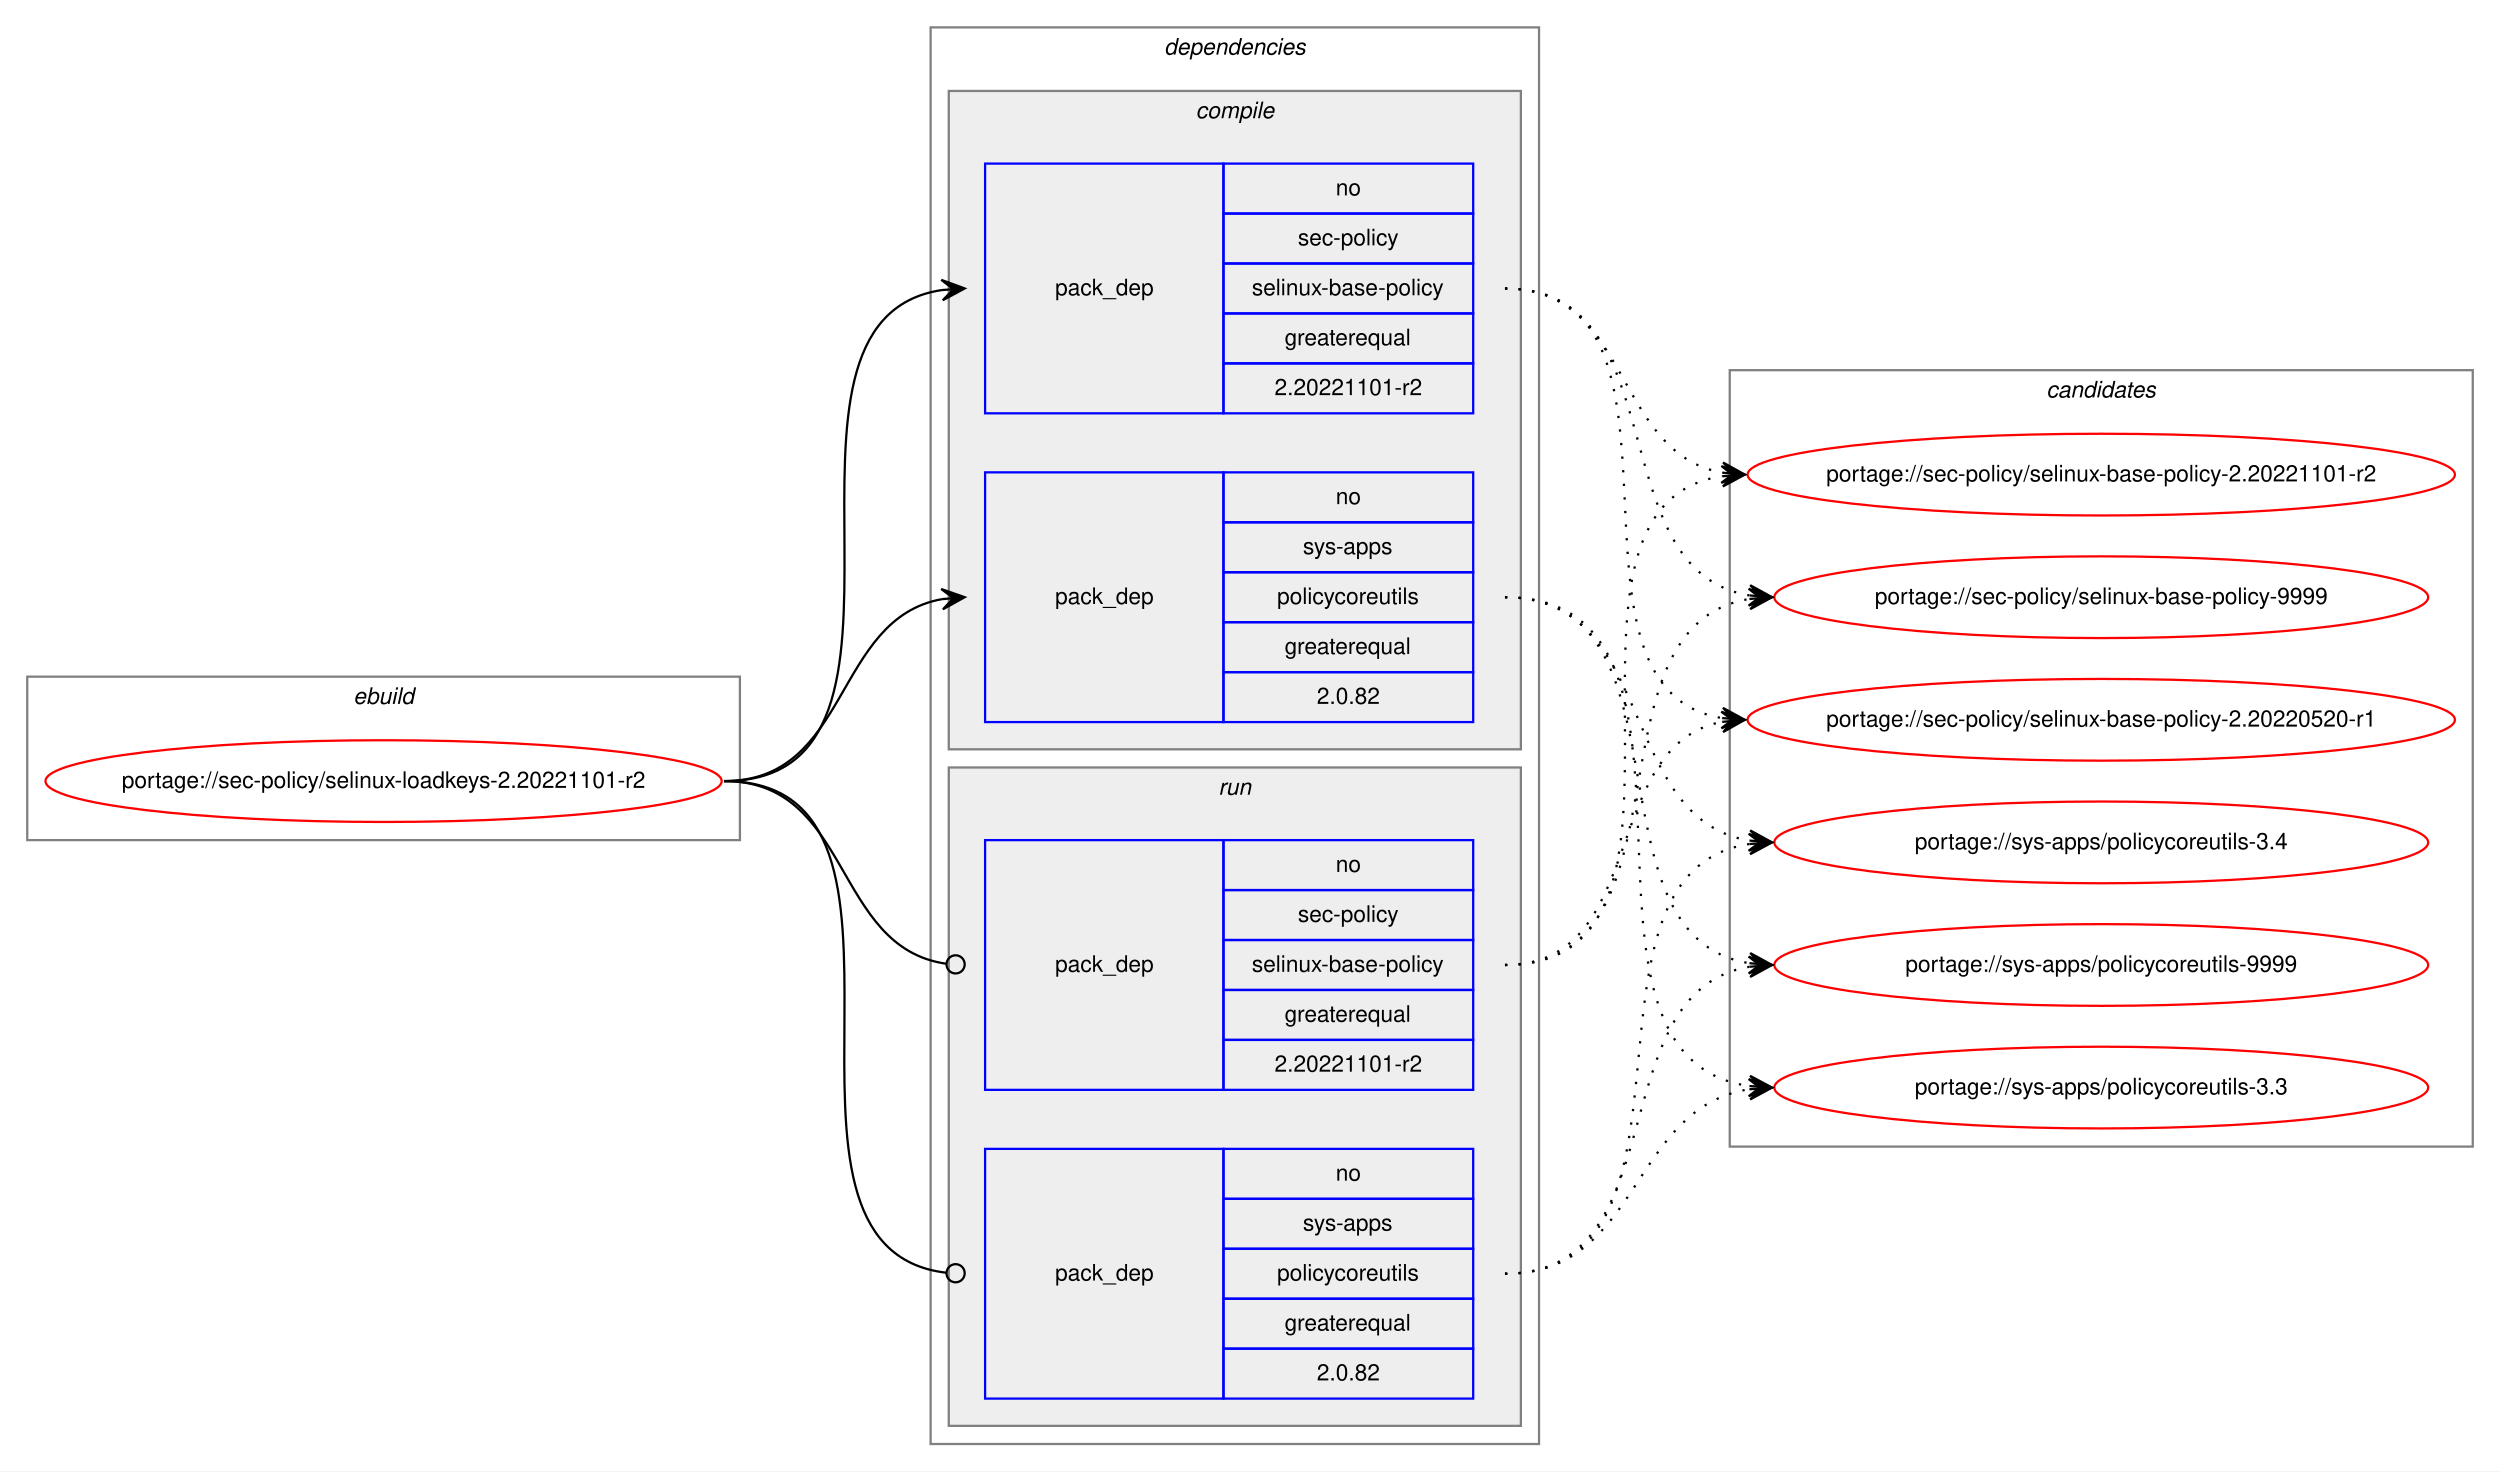
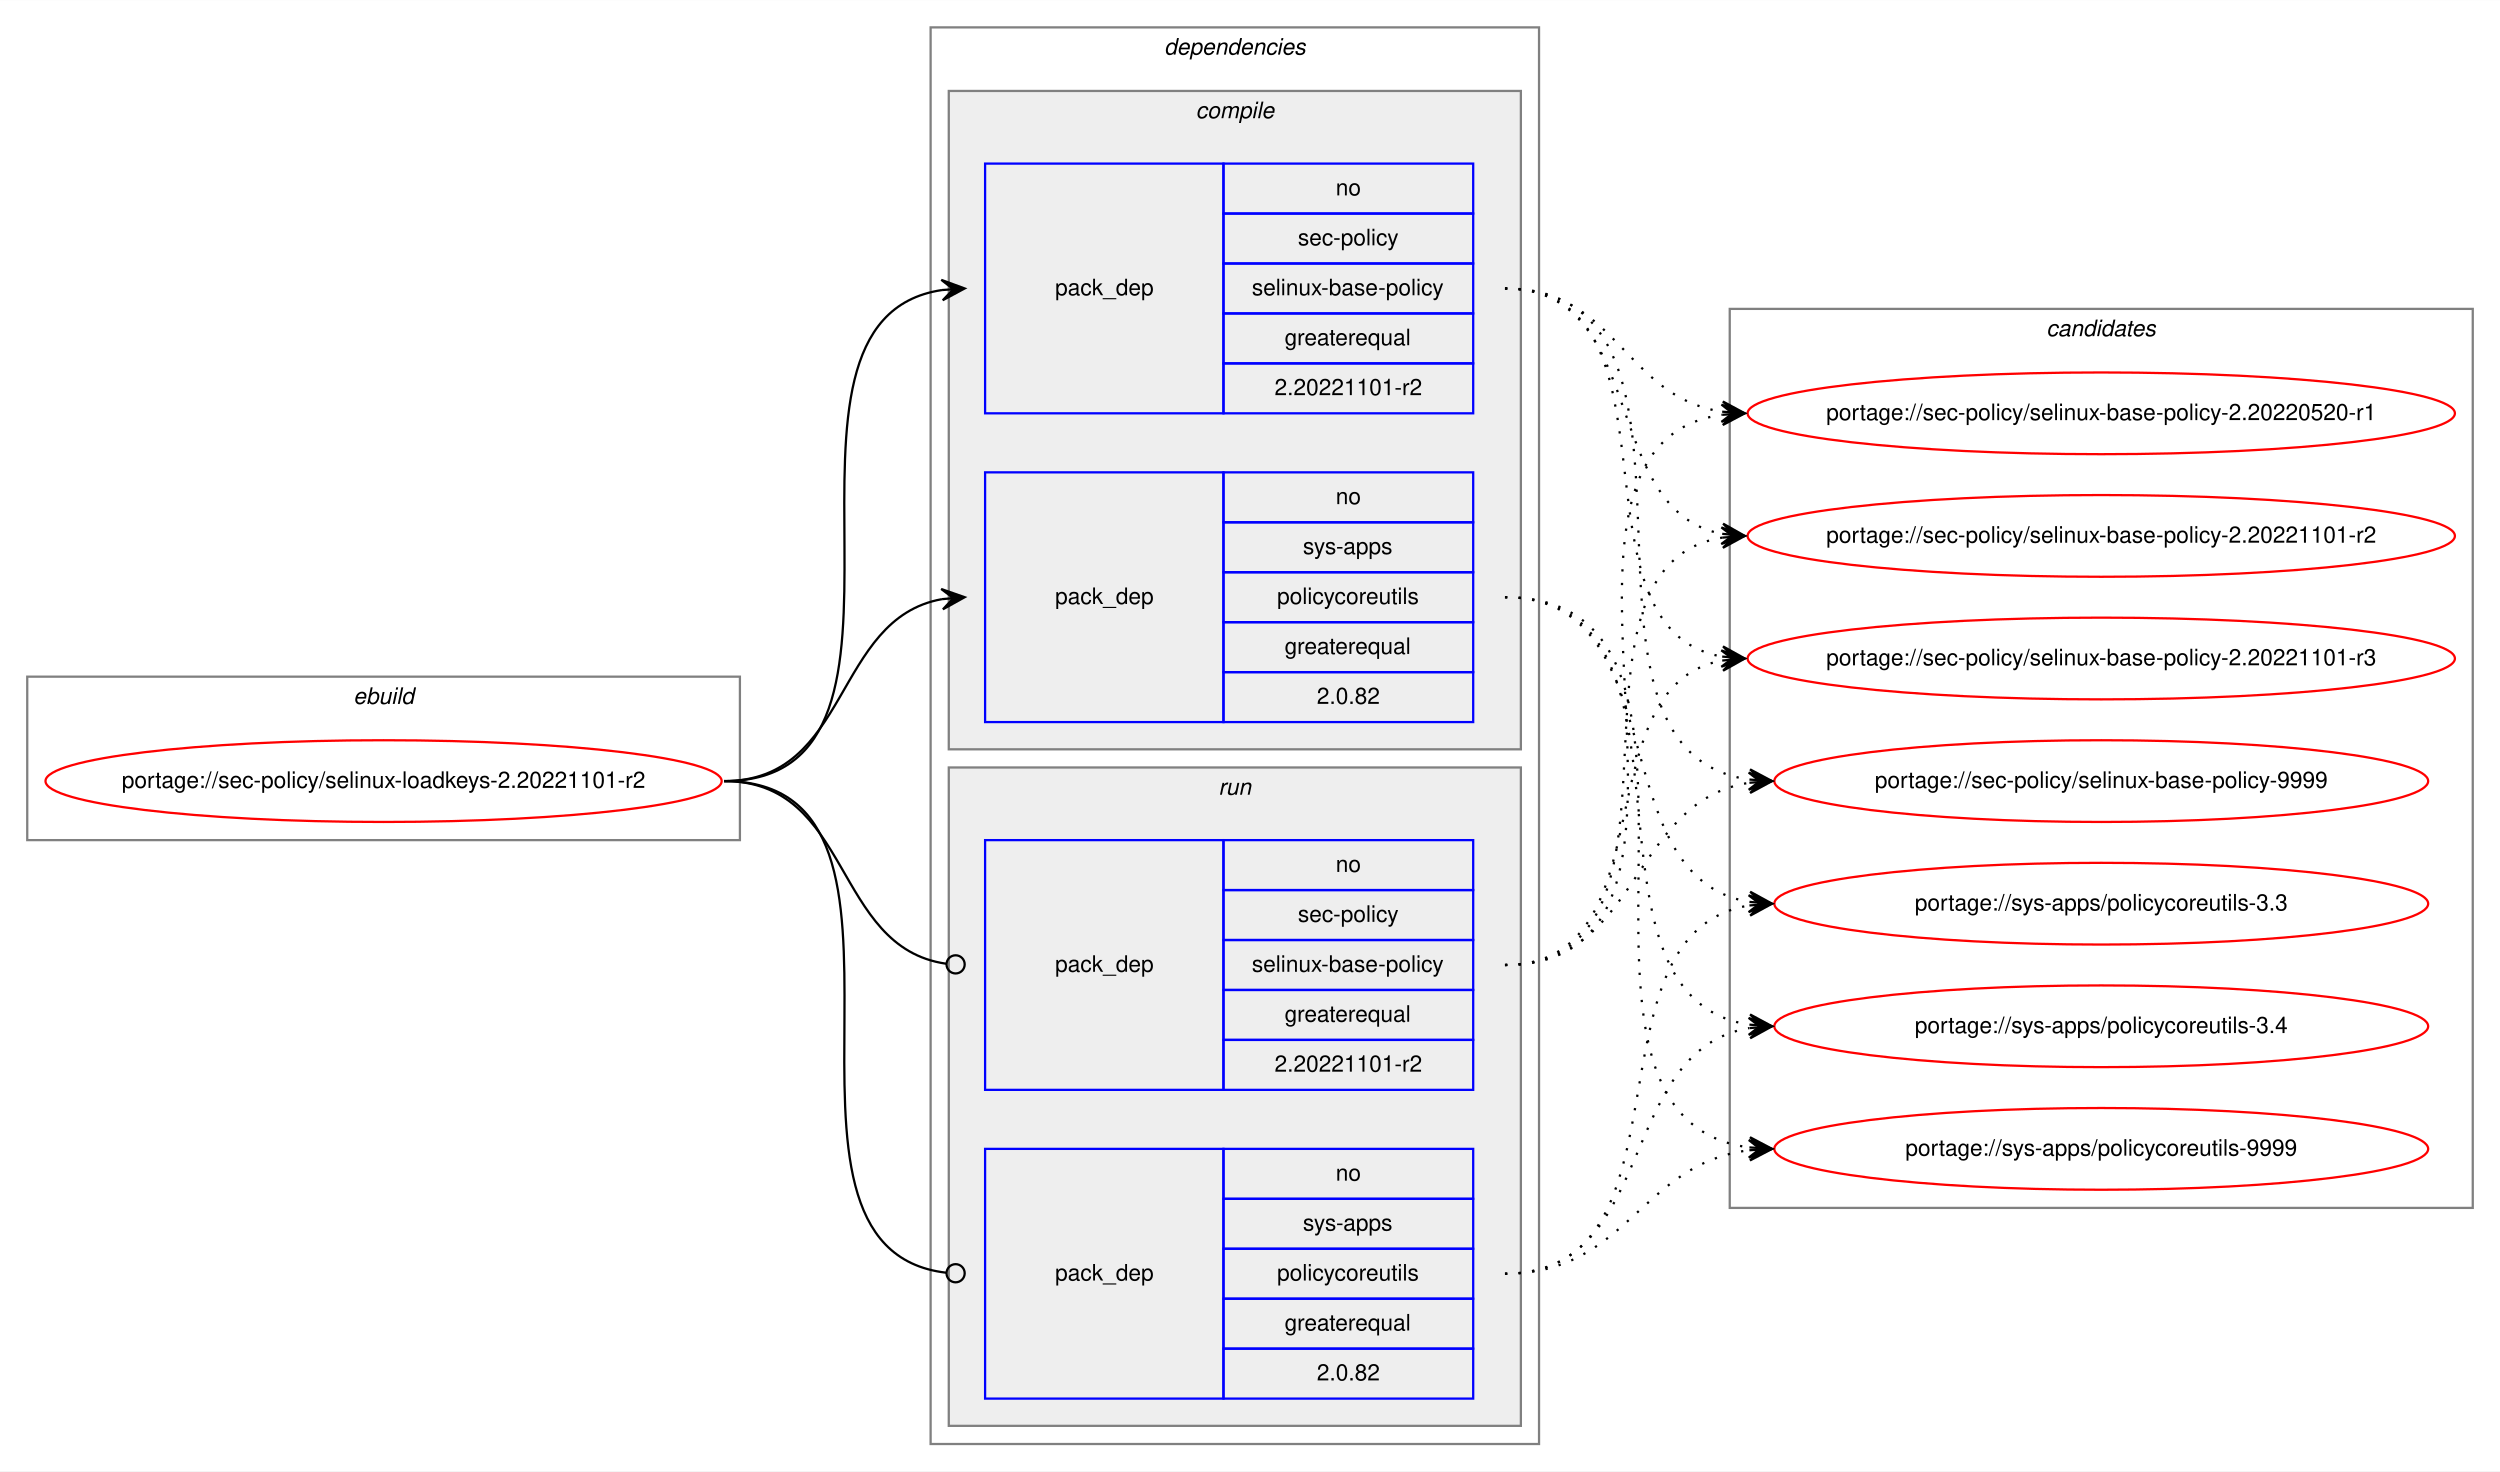
<svg xmlns="http://www.w3.org/2000/svg" xmlns:xlink="http://www.w3.org/1999/xlink" width="1101pt" height="648pt" viewBox="0.00 0.00 1101.21 648.00">
  <g id="graph0" class="graph" transform="scale(1 1) rotate(0) translate(4 644)">
    <polygon fill="white" stroke="transparent" points="-4,4 -4,-644 1097.21,-644 1097.21,4 -4,4" />
    <g id="clust1" class="cluster">
      <polygon fill="none" stroke="gray" points="8,-274 8,-346 321.92,-346 321.92,-274 8,-274" />
      <text text-anchor="start" x="151.63" y="-334" font-family="Helvetica,sans-Serif" font-style="italic" font-size="10.00">ebuild</text>
    </g>
    <g id="clust2" class="cluster">
      <polygon fill="none" stroke="gray" points="405.92,-8 405.92,-632 673.92,-632 673.92,-8 405.92,-8" />
      <text text-anchor="start" x="508.8" y="-620" font-family="Helvetica,sans-Serif" font-style="italic" font-size="10.00">dependencies</text>
    </g>
    <g id="clust3" class="cluster">
      <polygon fill="#eeeeee" stroke="gray" points="413.92,-314 413.92,-604 665.92,-604 665.92,-314 413.92,-314" />
      <text text-anchor="start" x="522.7" y="-592" font-family="Helvetica,sans-Serif" font-style="italic" font-size="10.00">compile</text>
    </g>
    <g id="clust7" class="cluster">
      <polygon fill="#eeeeee" stroke="gray" points="413.92,-16 413.92,-306 665.92,-306 665.92,-16 413.92,-16" />
      <text text-anchor="start" x="532.7" y="-294" font-family="Helvetica,sans-Serif" font-style="italic" font-size="10.00">run</text>
    </g>
    <g id="clust10" class="cluster">
-       <polygon fill="none" stroke="gray" points="757.92,-139 757.92,-481 1085.21,-481 1085.21,-139 757.92,-139" />
-       <text text-anchor="start" x="897.39" y="-469" font-family="Helvetica,sans-Serif" font-style="italic" font-size="10.00">candidates</text>
+       <polygon fill="none" stroke="gray" points="757.92,-112 757.92,-508 1085.21,-508 1085.21,-112 757.92,-112" />
+       <text text-anchor="start" x="897.39" y="-496" font-family="Helvetica,sans-Serif" font-style="italic" font-size="10.00">candidates</text>
    </g>
    <g id="node1" class="node">
      <g id="a_node1">
        <a xlink:href="../sec-policy/selinux-loadkeys-2.20221101-r2.svg" xlink:title="portage://sec-policy/selinux-loadkeys-2.20221101-r2">
          <ellipse fill="none" stroke="red" cx="164.96" cy="-300" rx="148.92" ry="18" />
          <text text-anchor="middle" x="164.96" y="-297" font-family="Helvetica,sans-Serif" font-size="10.00">portage://sec-policy/selinux-loadkeys-2.20221101-r2</text>
        </a>
      </g>
    </g>
    <g id="node2" class="node">
      <polygon fill="none" stroke="blue" points="429.92,-462 429.92,-572 534.92,-572 534.92,-462 429.92,-462" />
      <text text-anchor="start" x="460.75" y="-514" font-family="Helvetica,sans-Serif" font-size="10.00">pack_dep</text>
      <polygon fill="none" stroke="blue" points="534.92,-550 534.92,-572 644.92,-572 644.92,-550 534.92,-550" />
      <text text-anchor="start" x="584.37" y="-558" font-family="Helvetica,sans-Serif" font-size="10.00">no</text>
      <polygon fill="none" stroke="blue" points="534.92,-528 534.92,-550 644.92,-550 644.92,-528 534.92,-528" />
      <text text-anchor="start" x="567.7" y="-536" font-family="Helvetica,sans-Serif" font-size="10.00">sec-policy</text>
      <polygon fill="none" stroke="blue" points="534.92,-506 534.92,-528 644.92,-528 644.92,-506 534.92,-506" />
      <text text-anchor="start" x="547.42" y="-514" font-family="Helvetica,sans-Serif" font-size="10.00">selinux-base-policy</text>
      <polygon fill="none" stroke="blue" points="534.92,-484 534.92,-506 644.92,-506 644.92,-484 534.92,-484" />
      <text text-anchor="start" x="561.86" y="-492" font-family="Helvetica,sans-Serif" font-size="10.00">greaterequal</text>
      <polygon fill="none" stroke="blue" points="534.92,-462 534.92,-484 644.92,-484 644.92,-462 534.92,-462" />
      <text text-anchor="start" x="557.41" y="-470" font-family="Helvetica,sans-Serif" font-size="10.00">2.20221101-r2</text>
    </g>
    <g id="edge1" class="edge">
      <path fill="none" stroke="black" d="M314.96,-300C418.73,-300 320.58,-502.83 410.93,-516.3" />
      <polygon fill="black" stroke="black" points="420.92,-517 410.63,-520.79 415.94,-516.65 410.95,-516.3 410.95,-516.3 410.95,-516.3 415.94,-516.65 411.26,-511.81 420.92,-517 420.92,-517" />
    </g>
    <g id="node3" class="node">
      <polygon fill="none" stroke="blue" points="429.92,-326 429.92,-436 534.92,-436 534.92,-326 429.92,-326" />
      <text text-anchor="start" x="460.75" y="-378" font-family="Helvetica,sans-Serif" font-size="10.00">pack_dep</text>
      <polygon fill="none" stroke="blue" points="534.92,-414 534.92,-436 644.92,-436 644.92,-414 534.92,-414" />
      <text text-anchor="start" x="584.37" y="-422" font-family="Helvetica,sans-Serif" font-size="10.00">no</text>
      <polygon fill="none" stroke="blue" points="534.92,-392 534.92,-414 644.92,-414 644.92,-392 534.92,-392" />
      <text text-anchor="start" x="569.92" y="-400" font-family="Helvetica,sans-Serif" font-size="10.00">sys-apps</text>
      <polygon fill="none" stroke="blue" points="534.92,-370 534.92,-392 644.92,-392 644.92,-370 534.92,-370" />
      <text text-anchor="start" x="558.53" y="-378" font-family="Helvetica,sans-Serif" font-size="10.00">policycoreutils</text>
      <polygon fill="none" stroke="blue" points="534.92,-348 534.92,-370 644.92,-370 644.92,-348 534.92,-348" />
      <text text-anchor="start" x="561.86" y="-356" font-family="Helvetica,sans-Serif" font-size="10.00">greaterequal</text>
      <polygon fill="none" stroke="blue" points="534.92,-326 534.92,-348 644.92,-348 644.92,-326 534.92,-326" />
      <text text-anchor="start" x="576.03" y="-334" font-family="Helvetica,sans-Serif" font-size="10.00">2.0.82</text>
    </g>
    <g id="edge2" class="edge">
      <path fill="none" stroke="black" d="M314.96,-300C370.65,-300 362.91,-371.49 410.92,-380.15" />
      <polygon fill="black" stroke="black" points="420.92,-381 410.58,-384.63 415.94,-380.57 410.96,-380.15 410.96,-380.15 410.96,-380.15 415.94,-380.57 411.34,-375.67 420.92,-381 420.92,-381" />
    </g>
    <g id="node4" class="node">
      <polygon fill="none" stroke="blue" points="429.92,-164 429.92,-274 534.92,-274 534.92,-164 429.92,-164" />
      <text text-anchor="start" x="460.75" y="-216" font-family="Helvetica,sans-Serif" font-size="10.00">pack_dep</text>
      <polygon fill="none" stroke="blue" points="534.92,-252 534.92,-274 644.92,-274 644.92,-252 534.92,-252" />
      <text text-anchor="start" x="584.37" y="-260" font-family="Helvetica,sans-Serif" font-size="10.00">no</text>
      <polygon fill="none" stroke="blue" points="534.92,-230 534.92,-252 644.92,-252 644.92,-230 534.92,-230" />
      <text text-anchor="start" x="567.7" y="-238" font-family="Helvetica,sans-Serif" font-size="10.00">sec-policy</text>
      <polygon fill="none" stroke="blue" points="534.92,-208 534.92,-230 644.92,-230 644.92,-208 534.92,-208" />
      <text text-anchor="start" x="547.42" y="-216" font-family="Helvetica,sans-Serif" font-size="10.00">selinux-base-policy</text>
      <polygon fill="none" stroke="blue" points="534.92,-186 534.92,-208 644.92,-208 644.92,-186 534.92,-186" />
      <text text-anchor="start" x="561.86" y="-194" font-family="Helvetica,sans-Serif" font-size="10.00">greaterequal</text>
      <polygon fill="none" stroke="blue" points="534.92,-164 534.92,-186 644.92,-186 644.92,-164 534.92,-164" />
      <text text-anchor="start" x="557.41" y="-172" font-family="Helvetica,sans-Serif" font-size="10.00">2.20221101-r2</text>
    </g>
    <g id="edge3" class="edge">
      <path fill="none" stroke="black" d="M314.96,-300C371.35,-300 362.7,-226.72 412.74,-219.56" />
      <ellipse fill="none" stroke="black" cx="416.93" cy="-219.27" rx="4" ry="4" />
    </g>
    <g id="node5" class="node">
      <polygon fill="none" stroke="blue" points="429.92,-28 429.92,-138 534.92,-138 534.92,-28 429.92,-28" />
      <text text-anchor="start" x="460.75" y="-80" font-family="Helvetica,sans-Serif" font-size="10.00">pack_dep</text>
      <polygon fill="none" stroke="blue" points="534.92,-116 534.92,-138 644.92,-138 644.92,-116 534.92,-116" />
      <text text-anchor="start" x="584.37" y="-124" font-family="Helvetica,sans-Serif" font-size="10.00">no</text>
      <polygon fill="none" stroke="blue" points="534.92,-94 534.92,-116 644.92,-116 644.92,-94 534.92,-94" />
      <text text-anchor="start" x="569.92" y="-102" font-family="Helvetica,sans-Serif" font-size="10.00">sys-apps</text>
      <polygon fill="none" stroke="blue" points="534.92,-72 534.92,-94 644.92,-94 644.92,-72 534.92,-72" />
      <text text-anchor="start" x="558.53" y="-80" font-family="Helvetica,sans-Serif" font-size="10.00">policycoreutils</text>
      <polygon fill="none" stroke="blue" points="534.92,-50 534.92,-72 644.92,-72 644.92,-50 534.92,-50" />
      <text text-anchor="start" x="561.86" y="-58" font-family="Helvetica,sans-Serif" font-size="10.00">greaterequal</text>
      <polygon fill="none" stroke="blue" points="534.92,-28 534.92,-50 644.92,-50 644.92,-28 534.92,-28" />
      <text text-anchor="start" x="576.03" y="-36" font-family="Helvetica,sans-Serif" font-size="10.00">2.0.82</text>
    </g>
    <g id="edge4" class="edge">
      <path fill="none" stroke="black" d="M314.96,-300C419.46,-300 319.18,-94.29 412.88,-83.44" />
      <ellipse fill="none" stroke="black" cx="416.93" cy="-83.22" rx="4" ry="4" />
    </g>
    <g id="node6" class="node">
      <g id="a_node6">
        <a xlink:href="../sec-policy/selinux-base-policy-2.20220520-r1.svg" xlink:title="portage://sec-policy/selinux-base-policy-2.20220520-r1">
-           <ellipse fill="none" stroke="red" cx="921.57" cy="-327" rx="155.78" ry="18" />
-           <text text-anchor="middle" x="921.57" y="-324" font-family="Helvetica,sans-Serif" font-size="10.00">portage://sec-policy/selinux-base-policy-2.20220520-r1</text>
+           <ellipse fill="none" stroke="red" cx="921.57" cy="-462" rx="155.78" ry="18" />
+           <text text-anchor="middle" x="921.57" y="-459" font-family="Helvetica,sans-Serif" font-size="10.00">portage://sec-policy/selinux-base-policy-2.20220520-r1</text>
        </a>
      </g>
    </g>
    <g id="edge5" class="edge">
-       <path fill="none" stroke="black" stroke-dasharray="1,5" d="M658.92,-517C751.96,-517 674.19,-340.84 754.55,-327.77" />
-       <polygon fill="black" stroke="black" points="764.57,-327 754.94,-332.25 759.58,-327.38 754.59,-327.76 754.59,-327.76 754.59,-327.76 759.58,-327.38 754.25,-323.28 764.57,-327 764.57,-327" />
+       <path fill="none" stroke="black" stroke-dasharray="1,5" d="M658.92,-517C708.24,-517 711.41,-469.26 754.42,-462.74" />
+       <polygon fill="black" stroke="black" points="764.57,-462 754.92,-467.21 759.58,-462.36 754.59,-462.72 754.59,-462.72 754.59,-462.72 759.58,-462.36 754.27,-458.24 764.57,-462 764.57,-462" />
    </g>
    <g id="node7" class="node">
      <g id="a_node7">
        <a xlink:href="../sec-policy/selinux-base-policy-2.20221101-r2.svg" xlink:title="portage://sec-policy/selinux-base-policy-2.20221101-r2">
-           <ellipse fill="none" stroke="red" cx="921.57" cy="-435" rx="155.78" ry="18" />
-           <text text-anchor="middle" x="921.57" y="-432" font-family="Helvetica,sans-Serif" font-size="10.00">portage://sec-policy/selinux-base-policy-2.20221101-r2</text>
+           <ellipse fill="none" stroke="red" cx="921.57" cy="-408" rx="155.78" ry="18" />
+           <text text-anchor="middle" x="921.57" y="-405" font-family="Helvetica,sans-Serif" font-size="10.00">portage://sec-policy/selinux-base-policy-2.20221101-r2</text>
        </a>
      </g>
    </g>
    <g id="edge6" class="edge">
-       <path fill="none" stroke="black" stroke-dasharray="1,5" d="M658.92,-517C714.76,-517 706.47,-444.63 754.54,-435.87" />
-       <polygon fill="black" stroke="black" points="764.57,-435 754.99,-440.34 759.58,-435.43 754.6,-435.86 754.6,-435.86 754.6,-435.86 759.58,-435.43 754.22,-431.38 764.57,-435 764.57,-435" />
+       <path fill="none" stroke="black" stroke-dasharray="1,5" d="M658.92,-517C722.7,-517 700.02,-419.6 754.33,-408.94" />
+       <polygon fill="black" stroke="black" points="764.57,-408 755.02,-413.4 759.59,-408.46 754.61,-408.92 754.61,-408.92 754.61,-408.92 759.59,-408.46 754.2,-404.44 764.57,-408 764.57,-408" />
    </g>
    <g id="node8" class="node">
      <g id="a_node8">
-         <a xlink:href="../sec-policy/selinux-base-policy-9999.svg" xlink:title="portage://sec-policy/selinux-base-policy-9999">
-           <ellipse fill="none" stroke="red" cx="921.57" cy="-381" rx="144" ry="18" />
-           <text text-anchor="middle" x="921.57" y="-378" font-family="Helvetica,sans-Serif" font-size="10.00">portage://sec-policy/selinux-base-policy-9999</text>
+         <a xlink:href="../sec-policy/selinux-base-policy-2.20221101-r3.svg" xlink:title="portage://sec-policy/selinux-base-policy-2.20221101-r3">
+           <ellipse fill="none" stroke="red" cx="921.57" cy="-354" rx="155.78" ry="18" />
+           <text text-anchor="middle" x="921.57" y="-351" font-family="Helvetica,sans-Serif" font-size="10.00">portage://sec-policy/selinux-base-policy-2.20221101-r3</text>
        </a>
      </g>
    </g>
    <g id="edge7" class="edge">
-       <path fill="none" stroke="black" stroke-dasharray="1,5" d="M658.92,-517C735.25,-517 700.19,-392.94 766.51,-381.8" />
-       <polygon fill="black" stroke="black" points="776.57,-381 766.95,-386.28 771.58,-381.4 766.6,-381.79 766.6,-381.79 766.6,-381.79 771.58,-381.4 766.24,-377.31 776.57,-381 776.57,-381" />
+       <path fill="none" stroke="black" stroke-dasharray="1,5" d="M658.92,-517C741.54,-517 683.71,-367.71 754.26,-354.88" />
+       <polygon fill="black" stroke="black" points="764.57,-354 754.98,-359.33 759.58,-354.42 754.6,-354.85 754.6,-354.85 754.6,-354.85 759.58,-354.42 754.22,-350.36 764.57,-354 764.57,-354" />
    </g>
    <g id="node9" class="node">
      <g id="a_node9">
-         <a xlink:href="../sys-apps/policycoreutils-3.3.svg" xlink:title="portage://sys-apps/policycoreutils-3.3">
-           <ellipse fill="none" stroke="red" cx="921.57" cy="-165" rx="144" ry="18" />
-           <text text-anchor="middle" x="921.57" y="-162" font-family="Helvetica,sans-Serif" font-size="10.00">portage://sys-apps/policycoreutils-3.3</text>
+         <a xlink:href="../sec-policy/selinux-base-policy-9999.svg" xlink:title="portage://sec-policy/selinux-base-policy-9999">
+           <ellipse fill="none" stroke="red" cx="921.57" cy="-300" rx="144" ry="18" />
+           <text text-anchor="middle" x="921.57" y="-297" font-family="Helvetica,sans-Serif" font-size="10.00">portage://sec-policy/selinux-base-policy-9999</text>
        </a>
      </g>
    </g>
    <g id="edge8" class="edge">
-       <path fill="none" stroke="black" stroke-dasharray="1,5" d="M658.92,-381C764.61,-381 673.73,-179.11 766.36,-165.7" />
-       <polygon fill="black" stroke="black" points="776.57,-165 766.9,-170.17 771.58,-165.34 766.59,-165.68 766.59,-165.68 766.59,-165.68 771.58,-165.34 766.28,-161.19 776.57,-165 776.57,-165" />
+       <path fill="none" stroke="black" stroke-dasharray="1,5" d="M658.92,-517C764.99,-517 673.39,-314.17 766.32,-300.7" />
+       <polygon fill="black" stroke="black" points="776.57,-300 766.9,-305.17 771.58,-300.34 766.59,-300.68 766.59,-300.68 766.59,-300.68 771.58,-300.34 766.28,-296.19 776.57,-300 776.57,-300" />
    </g>
    <g id="node10" class="node">
      <g id="a_node10">
-         <a xlink:href="../sys-apps/policycoreutils-3.4.svg" xlink:title="portage://sys-apps/policycoreutils-3.4">
-           <ellipse fill="none" stroke="red" cx="921.57" cy="-273" rx="144" ry="18" />
-           <text text-anchor="middle" x="921.57" y="-270" font-family="Helvetica,sans-Serif" font-size="10.00">portage://sys-apps/policycoreutils-3.4</text>
+         <a xlink:href="../sys-apps/policycoreutils-3.3.svg" xlink:title="portage://sys-apps/policycoreutils-3.3">
+           <ellipse fill="none" stroke="red" cx="921.57" cy="-246" rx="144" ry="18" />
+           <text text-anchor="middle" x="921.57" y="-243" font-family="Helvetica,sans-Serif" font-size="10.00">portage://sys-apps/policycoreutils-3.3</text>
        </a>
      </g>
    </g>
    <g id="edge9" class="edge">
-       <path fill="none" stroke="black" stroke-dasharray="1,5" d="M658.92,-381C726.3,-381 707.81,-283.69 766.46,-273.81" />
-       <polygon fill="black" stroke="black" points="776.57,-273 766.96,-278.28 771.58,-273.4 766.6,-273.8 766.6,-273.8 766.6,-273.8 771.58,-273.4 766.24,-269.31 776.57,-273 776.57,-273" />
+       <path fill="none" stroke="black" stroke-dasharray="1,5" d="M658.92,-381C734.93,-381 700.47,-257.86 766.55,-246.79" />
+       <polygon fill="black" stroke="black" points="776.57,-246 766.95,-251.28 771.58,-246.39 766.6,-246.79 766.6,-246.79 766.6,-246.79 771.58,-246.39 766.24,-242.3 776.57,-246 776.57,-246" />
    </g>
    <g id="node11" class="node">
      <g id="a_node11">
+         <a xlink:href="../sys-apps/policycoreutils-3.4.svg" xlink:title="portage://sys-apps/policycoreutils-3.4">
+           <ellipse fill="none" stroke="red" cx="921.57" cy="-192" rx="144" ry="18" />
+           <text text-anchor="middle" x="921.57" y="-189" font-family="Helvetica,sans-Serif" font-size="10.00">portage://sys-apps/policycoreutils-3.4</text>
+         </a>
+       </g>
+     </g>
+     <g id="edge10" class="edge">
+       <path fill="none" stroke="black" stroke-dasharray="1,5" d="M658.92,-381C754.29,-381 683.19,-205.41 766.53,-192.72" />
+       <polygon fill="black" stroke="black" points="776.57,-192 766.91,-197.21 771.58,-192.36 766.59,-192.72 766.59,-192.72 766.59,-192.72 771.58,-192.36 766.27,-188.23 776.57,-192 776.57,-192" />
+     </g>
+     <g id="node12" class="node">
+       <g id="a_node12">
        <a xlink:href="../sys-apps/policycoreutils-9999.svg" xlink:title="portage://sys-apps/policycoreutils-9999">
-           <ellipse fill="none" stroke="red" cx="921.57" cy="-219" rx="144" ry="18" />
-           <text text-anchor="middle" x="921.57" y="-216" font-family="Helvetica,sans-Serif" font-size="10.00">portage://sys-apps/policycoreutils-9999</text>
-         </a>
-       </g>
-     </g>
-     <g id="edge10" class="edge">
-       <path fill="none" stroke="black" stroke-dasharray="1,5" d="M658.92,-381C744.26,-381 692.28,-232.02 766.35,-219.8" />
-       <polygon fill="black" stroke="black" points="776.57,-219 766.95,-224.26 771.58,-219.39 766.6,-219.78 766.6,-219.78 766.6,-219.78 771.58,-219.39 766.25,-215.29 776.57,-219 776.57,-219" />
+           <ellipse fill="none" stroke="red" cx="921.57" cy="-138" rx="144" ry="18" />
+           <text text-anchor="middle" x="921.57" y="-135" font-family="Helvetica,sans-Serif" font-size="10.00">portage://sys-apps/policycoreutils-9999</text>
+         </a>
+       </g>
    </g>
    <g id="edge11" class="edge">
-       <path fill="none" stroke="black" stroke-dasharray="1,5" d="M658.92,-219C722.4,-219 700.27,-315.51 754.38,-326.07" />
-       <polygon fill="black" stroke="black" points="764.57,-327 754.2,-330.57 759.59,-326.54 754.61,-326.09 754.61,-326.09 754.61,-326.09 759.59,-326.54 755.02,-321.61 764.57,-327 764.57,-327" />
+       <path fill="none" stroke="black" stroke-dasharray="1,5" d="M658.92,-381C775.28,-381 663.76,-152.49 766.32,-138.65" />
+       <polygon fill="black" stroke="black" points="776.57,-138 766.87,-143.13 771.58,-138.32 766.59,-138.64 766.59,-138.64 766.59,-138.64 771.58,-138.32 766.3,-134.15 776.57,-138 776.57,-138" />
    </g>
    <g id="edge12" class="edge">
-       <path fill="none" stroke="black" stroke-dasharray="1,5" d="M658.92,-219C762.14,-219 664.84,-420.49 754.34,-434.26" />
-       <polygon fill="black" stroke="black" points="764.57,-435 754.27,-438.77 759.58,-434.64 754.59,-434.28 754.59,-434.28 754.59,-434.28 759.58,-434.64 754.92,-429.79 764.57,-435 764.57,-435" />
+       <path fill="none" stroke="black" stroke-dasharray="1,5" d="M658.92,-219C773.12,-219 654.44,-447.51 754.54,-461.35" />
+       <polygon fill="black" stroke="black" points="764.57,-462 754.29,-465.84 759.58,-461.67 754.59,-461.35 754.59,-461.35 754.59,-461.35 759.58,-461.67 754.88,-456.86 764.57,-462 764.57,-462" />
    </g>
    <g id="edge13" class="edge">
-       <path fill="none" stroke="black" stroke-dasharray="1,5" d="M658.92,-219C744.26,-219 692.28,-367.98 766.35,-380.2" />
-       <polygon fill="black" stroke="black" points="776.57,-381 766.25,-384.71 771.58,-380.61 766.6,-380.22 766.6,-380.22 766.6,-380.22 771.58,-380.61 766.95,-375.74 776.57,-381 776.57,-381" />
+       <path fill="none" stroke="black" stroke-dasharray="1,5" d="M658.92,-219C751.58,-219 674.53,-394.23 754.59,-407.24" />
+       <polygon fill="black" stroke="black" points="764.57,-408 754.25,-411.73 759.58,-407.62 754.59,-407.24 754.59,-407.24 754.59,-407.24 759.58,-407.62 754.94,-402.75 764.57,-408 764.57,-408" />
    </g>
    <g id="edge14" class="edge">
-       <path fill="none" stroke="black" stroke-dasharray="1,5" d="M658.92,-83C719.05,-83 713.71,-155.97 766.42,-164.24" />
-       <polygon fill="black" stroke="black" points="776.57,-165 766.26,-168.74 771.58,-164.63 766.59,-164.25 766.59,-164.25 766.59,-164.25 771.58,-164.63 766.93,-159.77 776.57,-165 776.57,-165" />
+       <path fill="none" stroke="black" stroke-dasharray="1,5" d="M658.92,-219C731.39,-219 692.65,-341.14 754.26,-353.07" />
+       <polygon fill="black" stroke="black" points="764.57,-354 754.2,-357.58 759.59,-353.55 754.61,-353.1 754.61,-353.1 754.61,-353.1 759.59,-353.55 755.01,-348.62 764.57,-354 764.57,-354" />
    </g>
    <g id="edge15" class="edge">
-       <path fill="none" stroke="black" stroke-dasharray="1,5" d="M658.92,-83C754.66,-83 682.86,-259.52 766.49,-272.27" />
-       <polygon fill="black" stroke="black" points="776.57,-273 766.27,-276.77 771.58,-272.64 766.59,-272.28 766.59,-272.28 766.59,-272.28 771.58,-272.64 766.92,-267.79 776.57,-273 776.57,-273" />
+       <path fill="none" stroke="black" stroke-dasharray="1,5" d="M658.92,-219C718.81,-219 713.91,-291.08 766.45,-299.25" />
+       <polygon fill="black" stroke="black" points="776.57,-300 766.26,-303.75 771.58,-299.63 766.59,-299.26 766.59,-299.26 766.59,-299.26 771.58,-299.63 766.93,-294.77 776.57,-300 776.57,-300" />
    </g>
    <g id="edge16" class="edge">
-       <path fill="none" stroke="black" stroke-dasharray="1,5" d="M658.92,-83C735.25,-83 700.19,-207.06 766.51,-218.2" />
-       <polygon fill="black" stroke="black" points="776.57,-219 766.24,-222.69 771.58,-218.6 766.6,-218.21 766.6,-218.21 766.6,-218.21 771.58,-218.6 766.95,-213.72 776.57,-219 776.57,-219" />
+       <path fill="none" stroke="black" stroke-dasharray="1,5" d="M658.92,-83C744.6,-83 691.98,-232.9 766.31,-245.2" />
+       <polygon fill="black" stroke="black" points="776.57,-246 766.25,-249.71 771.58,-245.61 766.6,-245.22 766.6,-245.22 766.6,-245.22 771.58,-245.61 766.95,-240.74 776.57,-246 776.57,-246" />
+     </g>
+     <g id="edge17" class="edge">
+       <path fill="none" stroke="black" stroke-dasharray="1,5" d="M658.92,-83C726.58,-83 707.57,-181.21 766.43,-191.19" />
+       <polygon fill="black" stroke="black" points="776.57,-192 766.24,-195.68 771.58,-191.6 766.6,-191.2 766.6,-191.2 766.6,-191.2 771.58,-191.6 766.96,-186.71 776.57,-192 776.57,-192" />
+     </g>
+     <g id="edge18" class="edge">
+       <path fill="none" stroke="black" stroke-dasharray="1,5" d="M658.92,-83C713.03,-83 718.36,-131.34 766.37,-137.38" />
+       <polygon fill="black" stroke="black" points="776.57,-138 766.31,-141.89 771.57,-137.7 766.58,-137.4 766.58,-137.4 766.58,-137.4 771.57,-137.7 766.86,-132.9 776.57,-138 776.57,-138" />
    </g>
  </g>
</svg>
